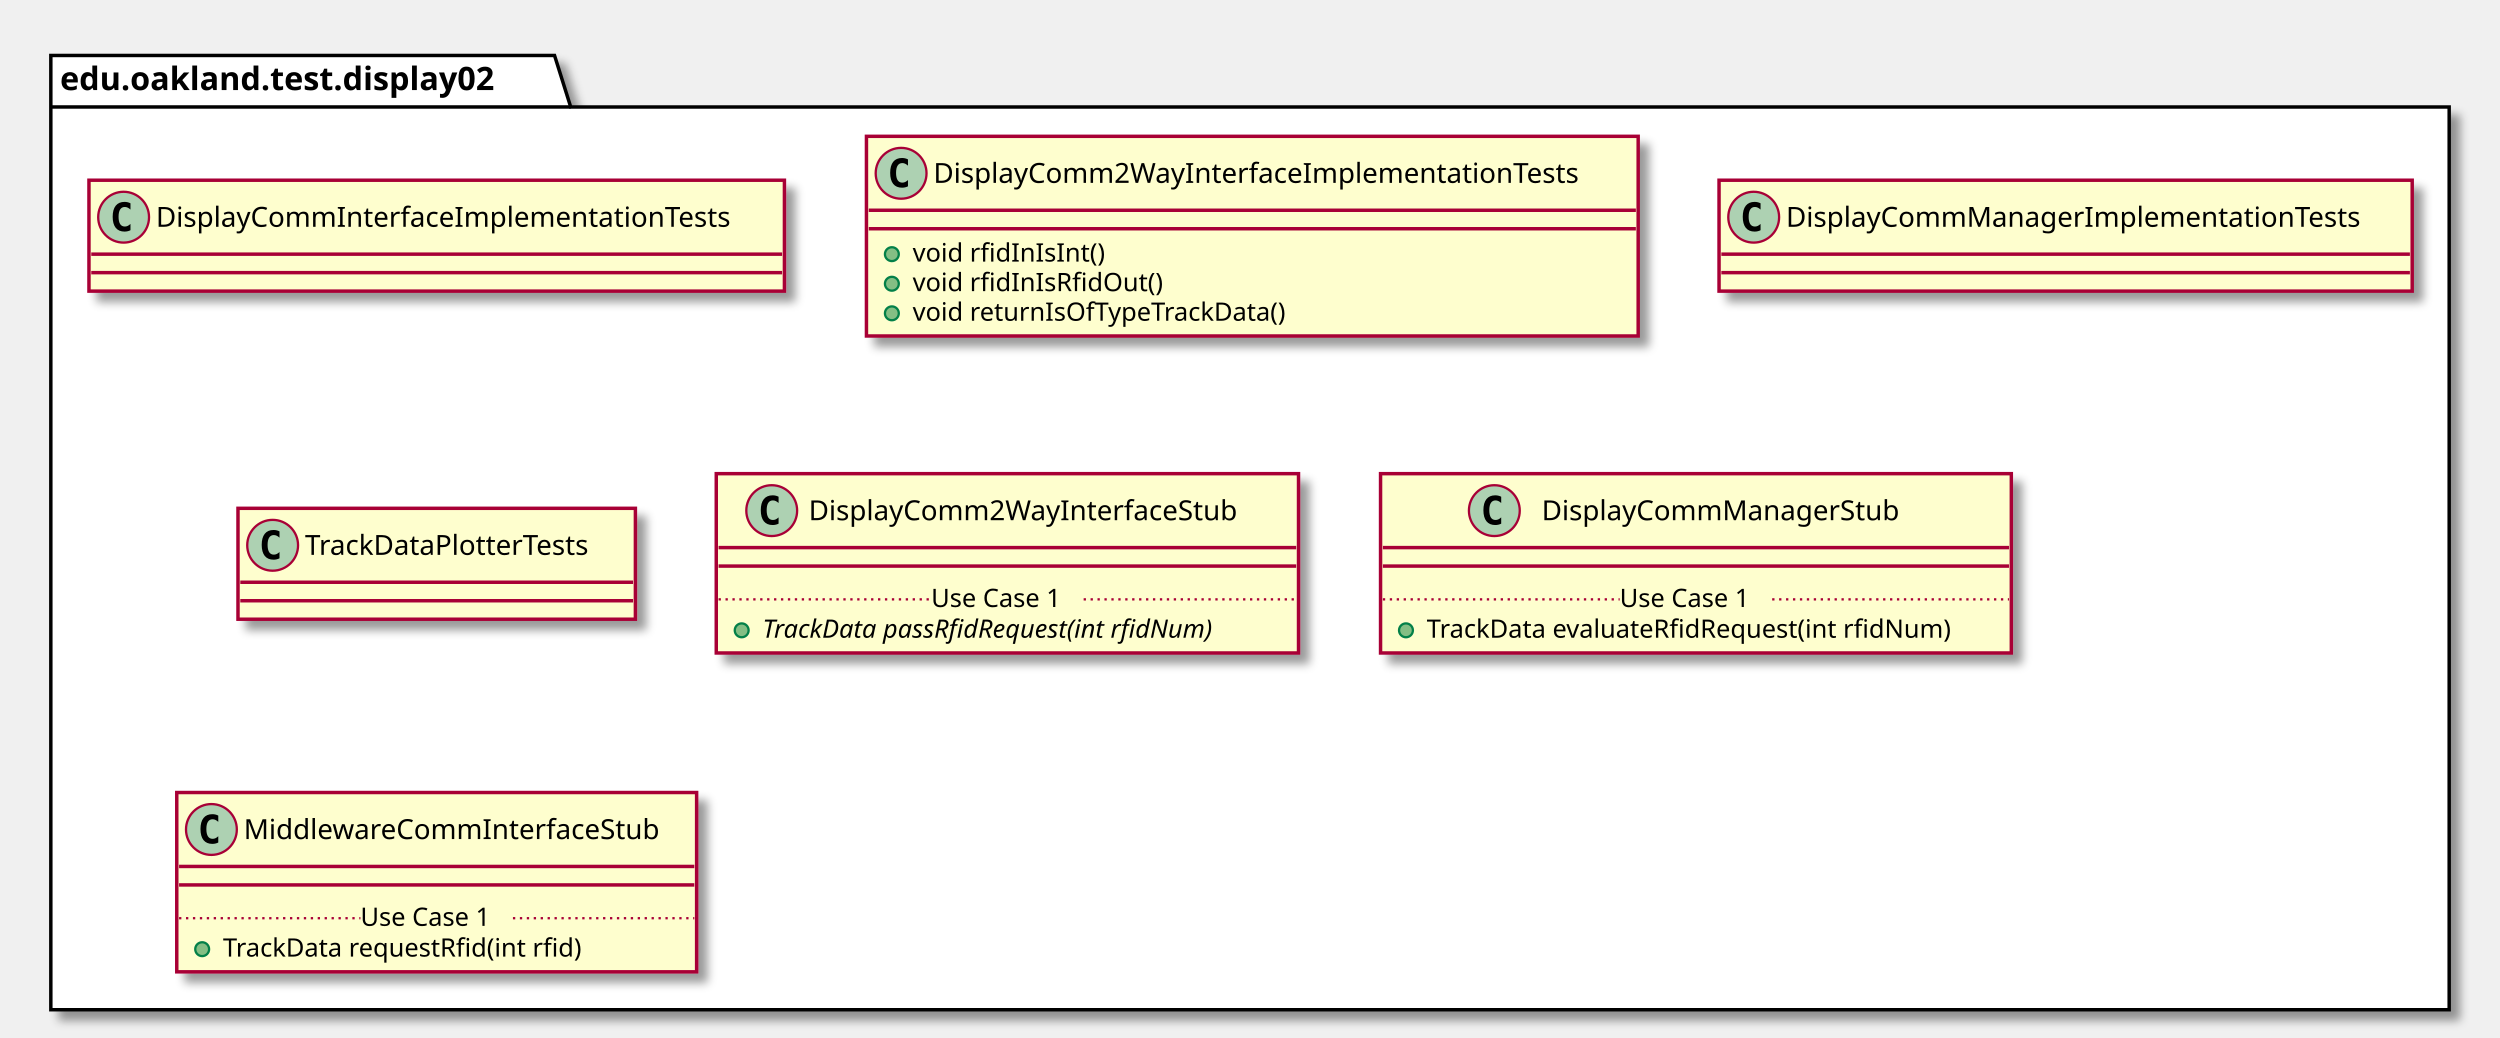
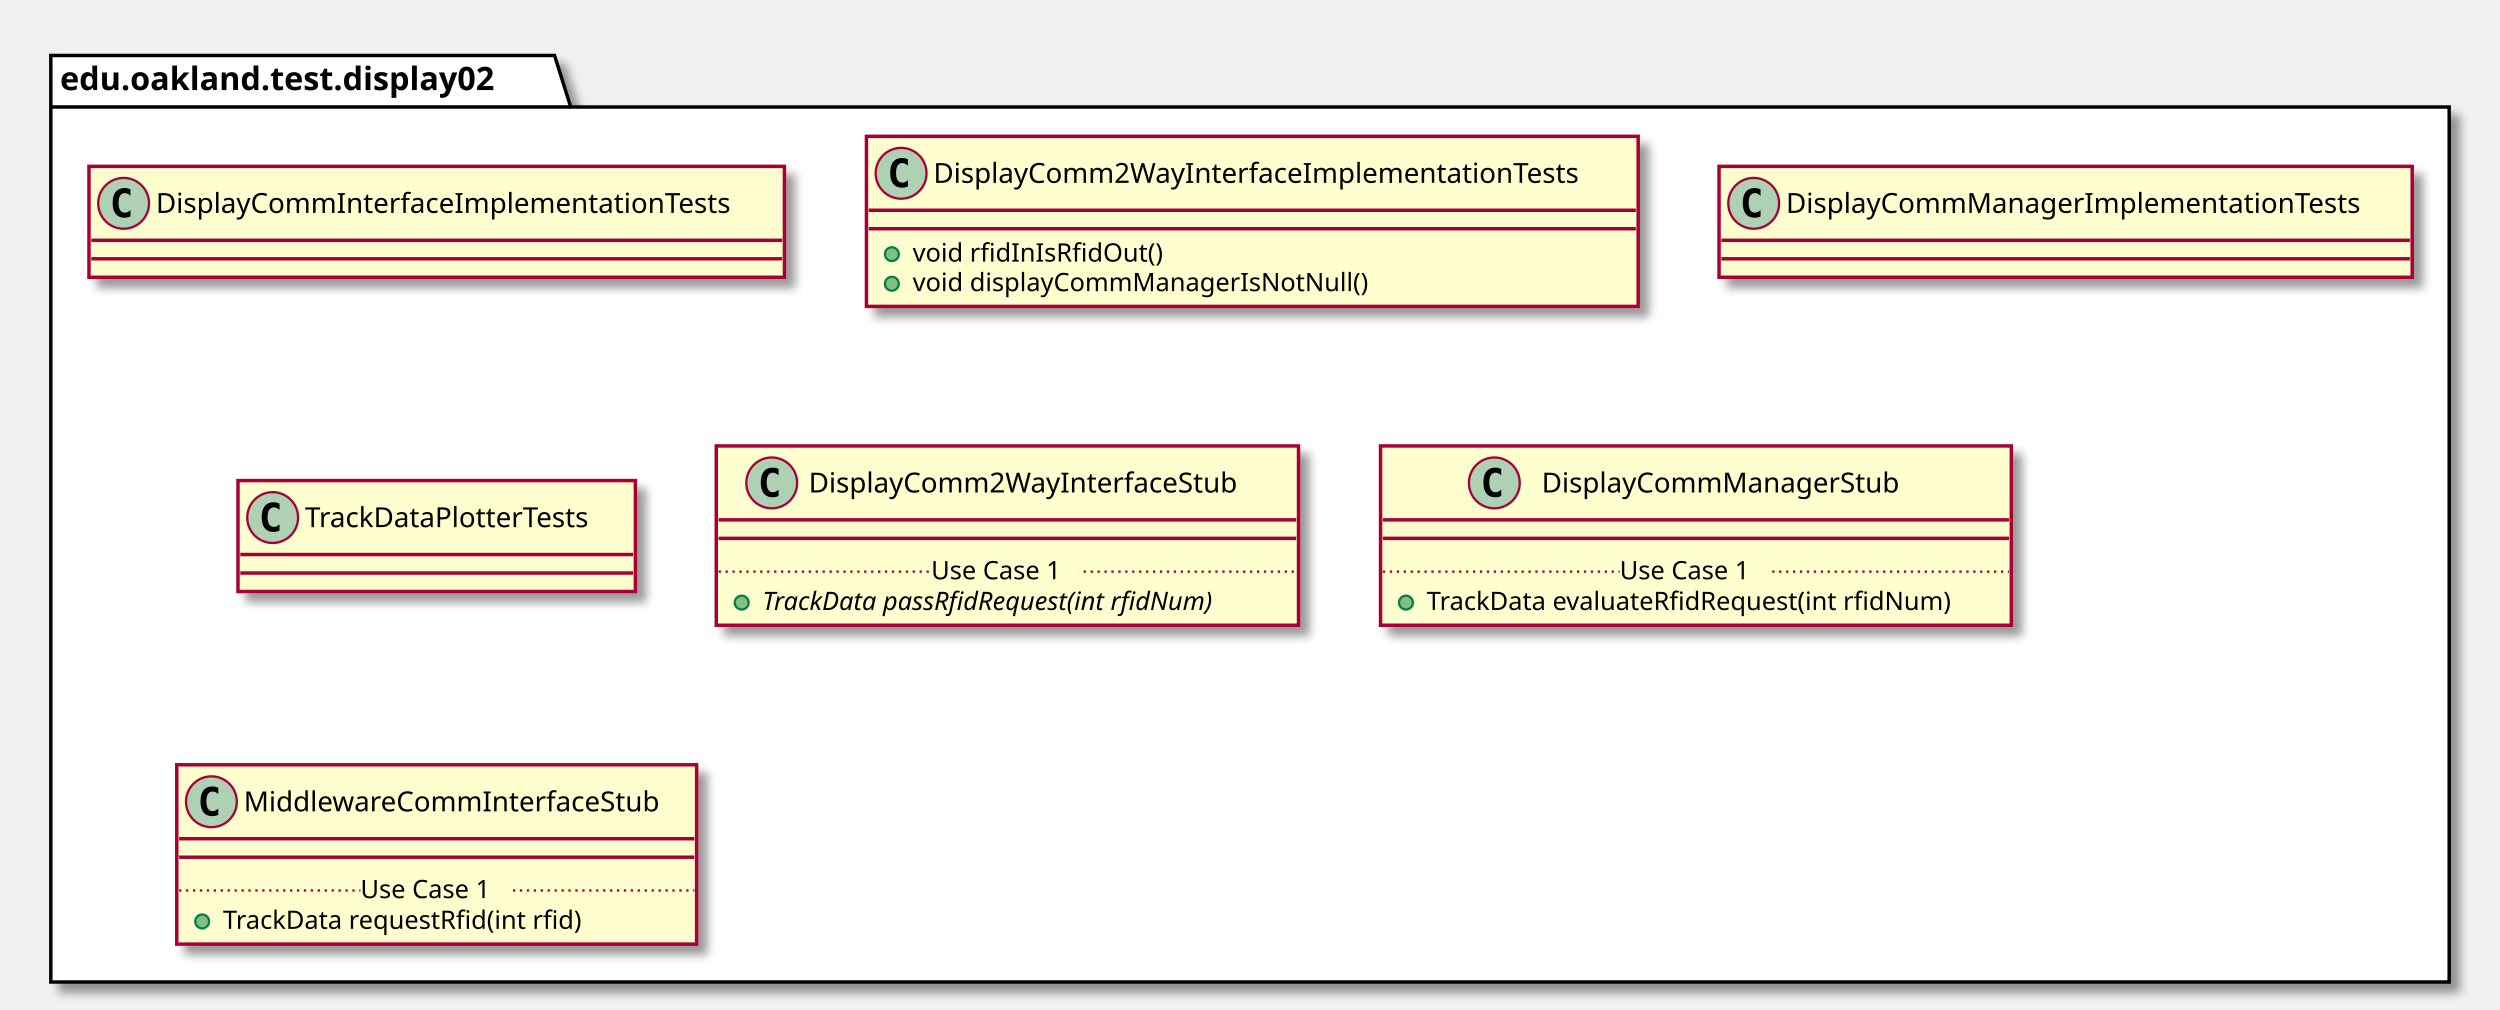
- <svg xmlns="http://www.w3.org/2000/svg" contentScriptType="application/ecmascript" contentStyleType="text/css" height="449px" preserveAspectRatio="none" style="width:1082px;height:449px;" version="1.1" viewBox="0 0 1082 449" width="1082px" zoomAndPan="magnify">
+ <svg xmlns="http://www.w3.org/2000/svg" contentScriptType="application/ecmascript" contentStyleType="text/css" height="437px" preserveAspectRatio="none" style="width:1082px;height:437px;" version="1.1" viewBox="0 0 1082 437" width="1082px" zoomAndPan="magnify">
  <defs>
-     <filter height="300%" id="f19sf9fyc6zchf" width="300%" x="-1" y="-1">
+     <filter height="300%" id="fbeblppuj3x3y" width="300%" x="-1" y="-1">
      <feGaussianBlur result="blurOut" stdDeviation="2.0" />
      <feColorMatrix in="blurOut" result="blurOut2" type="matrix" values="0 0 0 0 0 0 0 0 0 0 0 0 0 0 0 0 0 0 .4 0" />
      <feOffset dx="4.0" dy="4.0" in="blurOut2" result="blurOut3" />
      <feBlend in="SourceGraphic" in2="blurOut3" mode="normal" />
    </filter>
  </defs>
  <g>
-     <polygon fill="#FFFFFF" filter="url(#f19sf9fyc6zchf)" points="22,24,240,24,247,46.297,1060,46.297,1060,437,22,437,22,24" style="stroke: #000000; stroke-width: 1.5;" />
+     <polygon fill="#FFFFFF" filter="url(#fbeblppuj3x3y)" points="22,24,240,24,247,46.297,1060,46.297,1060,425,22,425,22,24" style="stroke: #000000; stroke-width: 1.5;" />
    <line style="stroke: #000000; stroke-width: 1.5;" x1="22" x2="247" y1="46.297" y2="46.297" />
    <text fill="#000000" font-family="sans-serif" font-size="14" font-weight="bold" lengthAdjust="spacingAndGlyphs" textLength="212" x="26" y="38.995">edu.oakland.test.display02</text>
-     <rect fill="#FEFECE" filter="url(#f19sf9fyc6zchf)" height="48" id="DisplayCommInterfaceImplementationTests" style="stroke: #A80036; stroke-width: 1.5;" width="301" x="38.5" y="78" />
-     <ellipse cx="53.5" cy="94" fill="#ADD1B2" rx="11" ry="11" style="stroke: #A80036; stroke-width: 1.0;" />
-     <path d="M56.469,99.641 Q55.891,99.938 55.25,100.078 Q54.609,100.234 53.906,100.234 Q51.406,100.234 50.078,98.594 Q48.766,96.938 48.766,93.812 Q48.766,90.688 50.078,89.031 Q51.406,87.375 53.906,87.375 Q54.609,87.375 55.25,87.531 Q55.906,87.688 56.469,87.984 L56.469,90.703 Q55.844,90.125 55.25,89.859 Q54.656,89.578 54.031,89.578 Q52.688,89.578 52,90.656 Q51.312,91.719 51.312,93.812 Q51.312,95.906 52,96.984 Q52.688,98.047 54.031,98.047 Q54.656,98.047 55.25,97.781 Q55.844,97.5 56.469,96.922 L56.469,99.641 Z " />
-     <text fill="#000000" font-family="sans-serif" font-size="12" lengthAdjust="spacingAndGlyphs" textLength="269" x="67.5" y="98.154">DisplayCommInterfaceImplementationTests</text>
-     <line style="stroke: #A80036; stroke-width: 1.5;" x1="39.5" x2="338.5" y1="110" y2="110" />
-     <line style="stroke: #A80036; stroke-width: 1.5;" x1="39.5" x2="338.5" y1="118" y2="118" />
-     <rect fill="#FEFECE" filter="url(#f19sf9fyc6zchf)" height="86.414" id="DisplayComm2WayInterfaceImplementationTests" style="stroke: #A80036; stroke-width: 1.5;" width="334" x="375" y="59" />
+     <rect fill="#FEFECE" filter="url(#fbeblppuj3x3y)" height="48" id="DisplayCommInterfaceImplementationTests" style="stroke: #A80036; stroke-width: 1.5;" width="301" x="38.5" y="72" />
+     <ellipse cx="53.5" cy="88" fill="#ADD1B2" rx="11" ry="11" style="stroke: #A80036; stroke-width: 1.0;" />
+     <path d="M56.469,93.641 Q55.891,93.938 55.25,94.078 Q54.609,94.234 53.906,94.234 Q51.406,94.234 50.078,92.594 Q48.766,90.938 48.766,87.812 Q48.766,84.688 50.078,83.031 Q51.406,81.375 53.906,81.375 Q54.609,81.375 55.25,81.531 Q55.906,81.688 56.469,81.984 L56.469,84.703 Q55.844,84.125 55.25,83.859 Q54.656,83.578 54.031,83.578 Q52.688,83.578 52,84.656 Q51.312,85.719 51.312,87.812 Q51.312,89.906 52,90.984 Q52.688,92.047 54.031,92.047 Q54.656,92.047 55.25,91.781 Q55.844,91.5 56.469,90.922 L56.469,93.641 Z " />
+     <text fill="#000000" font-family="sans-serif" font-size="12" lengthAdjust="spacingAndGlyphs" textLength="269" x="67.5" y="92.154">DisplayCommInterfaceImplementationTests</text>
+     <line style="stroke: #A80036; stroke-width: 1.5;" x1="39.5" x2="338.5" y1="104" y2="104" />
+     <line style="stroke: #A80036; stroke-width: 1.5;" x1="39.5" x2="338.5" y1="112" y2="112" />
+     <rect fill="#FEFECE" filter="url(#fbeblppuj3x3y)" height="73.609" id="DisplayComm2WayInterfaceImplementationTests" style="stroke: #A80036; stroke-width: 1.5;" width="334" x="375" y="59" />
    <ellipse cx="390" cy="75" fill="#ADD1B2" rx="11" ry="11" style="stroke: #A80036; stroke-width: 1.0;" />
    <path d="M392.969,80.641 Q392.391,80.938 391.75,81.078 Q391.109,81.234 390.406,81.234 Q387.906,81.234 386.578,79.594 Q385.266,77.938 385.266,74.812 Q385.266,71.688 386.578,70.031 Q387.906,68.375 390.406,68.375 Q391.109,68.375 391.75,68.531 Q392.406,68.688 392.969,68.984 L392.969,71.703 Q392.344,71.125 391.75,70.859 Q391.156,70.578 390.531,70.578 Q389.188,70.578 388.5,71.656 Q387.812,72.719 387.812,74.812 Q387.812,76.906 388.5,77.984 Q389.188,79.047 390.531,79.047 Q391.156,79.047 391.75,78.781 Q392.344,78.5 392.969,77.922 L392.969,80.641 Z " />
    <text fill="#000000" font-family="sans-serif" font-size="12" lengthAdjust="spacingAndGlyphs" textLength="302" x="404" y="79.154">DisplayComm2WayInterfaceImplementationTests</text>
    <line style="stroke: #A80036; stroke-width: 1.5;" x1="376" x2="708" y1="91" y2="91" />
    <line style="stroke: #A80036; stroke-width: 1.5;" x1="376" x2="708" y1="99" y2="99" />
    <ellipse cx="386" cy="110" fill="#84BE84" rx="3" ry="3" style="stroke: #038048; stroke-width: 1.0;" />
-     <text fill="#000000" font-family="sans-serif" font-size="11" lengthAdjust="spacingAndGlyphs" textLength="88" x="395" y="113.21">void rfidInIsInt()</text>
+     <text fill="#000000" font-family="sans-serif" font-size="11" lengthAdjust="spacingAndGlyphs" textLength="115" x="395" y="113.21">void rfidInIsRfidOut()</text>
    <ellipse cx="386" cy="122.805" fill="#84BE84" rx="3" ry="3" style="stroke: #038048; stroke-width: 1.0;" />
-     <text fill="#000000" font-family="sans-serif" font-size="11" lengthAdjust="spacingAndGlyphs" textLength="115" x="395" y="126.015">void rfidInIsRfidOut()</text>
-     <ellipse cx="386" cy="135.609" fill="#84BE84" rx="3" ry="3" style="stroke: #038048; stroke-width: 1.0;" />
-     <text fill="#000000" font-family="sans-serif" font-size="11" lengthAdjust="spacingAndGlyphs" textLength="177" x="395" y="138.82">void returnIsOfTypeTrackData()</text>
-     <rect fill="#FEFECE" filter="url(#f19sf9fyc6zchf)" height="48" id="DisplayCommManagerImplementationTests" style="stroke: #A80036; stroke-width: 1.5;" width="300" x="744" y="78" />
-     <ellipse cx="759" cy="94" fill="#ADD1B2" rx="11" ry="11" style="stroke: #A80036; stroke-width: 1.0;" />
-     <path d="M761.969,99.641 Q761.391,99.938 760.75,100.078 Q760.109,100.234 759.406,100.234 Q756.906,100.234 755.578,98.594 Q754.266,96.938 754.266,93.812 Q754.266,90.688 755.578,89.031 Q756.906,87.375 759.406,87.375 Q760.109,87.375 760.75,87.531 Q761.406,87.688 761.969,87.984 L761.969,90.703 Q761.344,90.125 760.75,89.859 Q760.156,89.578 759.531,89.578 Q758.188,89.578 757.5,90.656 Q756.812,91.719 756.812,93.812 Q756.812,95.906 757.5,96.984 Q758.188,98.047 759.531,98.047 Q760.156,98.047 760.75,97.781 Q761.344,97.5 761.969,96.922 L761.969,99.641 Z " />
-     <text fill="#000000" font-family="sans-serif" font-size="12" lengthAdjust="spacingAndGlyphs" textLength="268" x="773" y="98.154">DisplayCommManagerImplementationTests</text>
-     <line style="stroke: #A80036; stroke-width: 1.5;" x1="745" x2="1043" y1="110" y2="110" />
-     <line style="stroke: #A80036; stroke-width: 1.5;" x1="745" x2="1043" y1="118" y2="118" />
-     <rect fill="#FEFECE" filter="url(#f19sf9fyc6zchf)" height="48" id="TrackDataPlotterTests" style="stroke: #A80036; stroke-width: 1.5;" width="172" x="103" y="220" />
-     <ellipse cx="118" cy="236" fill="#ADD1B2" rx="11" ry="11" style="stroke: #A80036; stroke-width: 1.0;" />
-     <path d="M120.969,241.641 Q120.391,241.938 119.75,242.078 Q119.109,242.234 118.406,242.234 Q115.906,242.234 114.578,240.594 Q113.266,238.938 113.266,235.812 Q113.266,232.688 114.578,231.031 Q115.906,229.375 118.406,229.375 Q119.109,229.375 119.75,229.531 Q120.406,229.688 120.969,229.984 L120.969,232.703 Q120.344,232.125 119.75,231.859 Q119.156,231.578 118.531,231.578 Q117.188,231.578 116.5,232.656 Q115.812,233.719 115.812,235.812 Q115.812,237.906 116.5,238.984 Q117.188,240.047 118.531,240.047 Q119.156,240.047 119.75,239.781 Q120.344,239.5 120.969,238.922 L120.969,241.641 Z " />
-     <text fill="#000000" font-family="sans-serif" font-size="12" lengthAdjust="spacingAndGlyphs" textLength="140" x="132" y="240.154">TrackDataPlotterTests</text>
-     <line style="stroke: #A80036; stroke-width: 1.5;" x1="104" x2="274" y1="252" y2="252" />
-     <line style="stroke: #A80036; stroke-width: 1.5;" x1="104" x2="274" y1="260" y2="260" />
-     <rect fill="#FEFECE" filter="url(#f19sf9fyc6zchf)" height="77.609" id="DisplayComm2WayInterfaceStub" style="stroke: #A80036; stroke-width: 1.5;" width="252" x="310" y="205" />
-     <ellipse cx="334" cy="221" fill="#ADD1B2" rx="11" ry="11" style="stroke: #A80036; stroke-width: 1.0;" />
-     <path d="M336.969,226.641 Q336.391,226.938 335.75,227.078 Q335.109,227.234 334.406,227.234 Q331.906,227.234 330.578,225.594 Q329.266,223.938 329.266,220.812 Q329.266,217.688 330.578,216.031 Q331.906,214.375 334.406,214.375 Q335.109,214.375 335.75,214.531 Q336.406,214.688 336.969,214.984 L336.969,217.703 Q336.344,217.125 335.75,216.859 Q335.156,216.578 334.531,216.578 Q333.188,216.578 332.5,217.656 Q331.812,218.719 331.812,220.812 Q331.812,222.906 332.5,223.984 Q333.188,225.047 334.531,225.047 Q335.156,225.047 335.75,224.781 Q336.344,224.5 336.969,223.922 L336.969,226.641 Z " />
-     <text fill="#000000" font-family="sans-serif" font-size="12" lengthAdjust="spacingAndGlyphs" textLength="200" x="350" y="225.154">DisplayComm2WayInterfaceStub</text>
-     <line style="stroke: #A80036; stroke-width: 1.5;" x1="311" x2="561" y1="237" y2="237" />
-     <line style="stroke: #A80036; stroke-width: 1.5;" x1="311" x2="561" y1="245" y2="245" />
-     <ellipse cx="321" cy="272.805" fill="#84BE84" rx="3" ry="3" style="stroke: #038048; stroke-width: 1.0;" />
-     <text fill="#000000" font-family="sans-serif" font-size="11" font-style="italic" lengthAdjust="spacingAndGlyphs" textLength="226" x="330" y="276.015">TrackData passRfidRequest(int rfidNum)</text>
-     <line style="stroke: #A80036; stroke-width: 1.0; stroke-dasharray: 1.0,2.0;" x1="311" x2="403" y1="259.402" y2="259.402" />
-     <text fill="#000000" font-family="sans-serif" font-size="11" lengthAdjust="spacingAndGlyphs" textLength="66" x="403" y="262.71">Use Case 1</text>
-     <line style="stroke: #A80036; stroke-width: 1.0; stroke-dasharray: 1.0,2.0;" x1="469" x2="561" y1="259.402" y2="259.402" />
-     <rect fill="#FEFECE" filter="url(#f19sf9fyc6zchf)" height="77.609" id="DisplayCommManagerStub" style="stroke: #A80036; stroke-width: 1.5;" width="273" x="597.5" y="205" />
-     <ellipse cx="646.75" cy="221" fill="#ADD1B2" rx="11" ry="11" style="stroke: #A80036; stroke-width: 1.0;" />
-     <path d="M649.719,226.641 Q649.141,226.938 648.5,227.078 Q647.859,227.234 647.156,227.234 Q644.656,227.234 643.328,225.594 Q642.016,223.938 642.016,220.812 Q642.016,217.688 643.328,216.031 Q644.656,214.375 647.156,214.375 Q647.859,214.375 648.5,214.531 Q649.156,214.688 649.719,214.984 L649.719,217.703 Q649.094,217.125 648.5,216.859 Q647.906,216.578 647.281,216.578 Q645.938,216.578 645.25,217.656 Q644.562,218.719 644.562,220.812 Q644.562,222.906 645.25,223.984 Q645.938,225.047 647.281,225.047 Q647.906,225.047 648.5,224.781 Q649.094,224.5 649.719,223.922 L649.719,226.641 Z " />
-     <text fill="#000000" font-family="sans-serif" font-size="12" lengthAdjust="spacingAndGlyphs" textLength="166" x="667.25" y="225.154">DisplayCommManagerStub</text>
-     <line style="stroke: #A80036; stroke-width: 1.5;" x1="598.5" x2="869.5" y1="237" y2="237" />
-     <line style="stroke: #A80036; stroke-width: 1.5;" x1="598.5" x2="869.5" y1="245" y2="245" />
-     <ellipse cx="608.5" cy="272.805" fill="#84BE84" rx="3" ry="3" style="stroke: #038048; stroke-width: 1.0;" />
-     <text fill="#000000" font-family="sans-serif" font-size="11" lengthAdjust="spacingAndGlyphs" textLength="247" x="617.5" y="276.015">TrackData evaluateRfidRequest(int rfidNum)</text>
-     <line style="stroke: #A80036; stroke-width: 1.0; stroke-dasharray: 1.0,2.0;" x1="598.5" x2="701" y1="259.402" y2="259.402" />
-     <text fill="#000000" font-family="sans-serif" font-size="11" lengthAdjust="spacingAndGlyphs" textLength="66" x="701" y="262.71">Use Case 1</text>
-     <line style="stroke: #A80036; stroke-width: 1.0; stroke-dasharray: 1.0,2.0;" x1="767" x2="869.5" y1="259.402" y2="259.402" />
-     <rect fill="#FEFECE" filter="url(#f19sf9fyc6zchf)" height="77.609" id="MiddlewareCommInterfaceStub" style="stroke: #A80036; stroke-width: 1.5;" width="225" x="76.5" y="343" />
-     <ellipse cx="91.5" cy="359" fill="#ADD1B2" rx="11" ry="11" style="stroke: #A80036; stroke-width: 1.0;" />
-     <path d="M94.469,364.641 Q93.891,364.938 93.25,365.078 Q92.609,365.234 91.906,365.234 Q89.406,365.234 88.078,363.594 Q86.766,361.938 86.766,358.812 Q86.766,355.688 88.078,354.031 Q89.406,352.375 91.906,352.375 Q92.609,352.375 93.25,352.531 Q93.906,352.688 94.469,352.984 L94.469,355.703 Q93.844,355.125 93.25,354.859 Q92.656,354.578 92.031,354.578 Q90.688,354.578 90,355.656 Q89.312,356.719 89.312,358.812 Q89.312,360.906 90,361.984 Q90.688,363.047 92.031,363.047 Q92.656,363.047 93.25,362.781 Q93.844,362.5 94.469,361.922 L94.469,364.641 Z " />
-     <text fill="#000000" font-family="sans-serif" font-size="12" lengthAdjust="spacingAndGlyphs" textLength="193" x="105.5" y="363.154">MiddlewareCommInterfaceStub</text>
-     <line style="stroke: #A80036; stroke-width: 1.5;" x1="77.5" x2="300.5" y1="375" y2="375" />
-     <line style="stroke: #A80036; stroke-width: 1.5;" x1="77.5" x2="300.5" y1="383" y2="383" />
-     <ellipse cx="87.5" cy="410.805" fill="#84BE84" rx="3" ry="3" style="stroke: #038048; stroke-width: 1.0;" />
-     <text fill="#000000" font-family="sans-serif" font-size="11" lengthAdjust="spacingAndGlyphs" textLength="171" x="96.5" y="414.015">TrackData requestRfid(int rfid)</text>
-     <line style="stroke: #A80036; stroke-width: 1.0; stroke-dasharray: 1.0,2.0;" x1="77.5" x2="156" y1="397.402" y2="397.402" />
-     <text fill="#000000" font-family="sans-serif" font-size="11" lengthAdjust="spacingAndGlyphs" textLength="66" x="156" y="400.71">Use Case 1</text>
-     <line style="stroke: #A80036; stroke-width: 1.0; stroke-dasharray: 1.0,2.0;" x1="222" x2="300.5" y1="397.402" y2="397.402" />
+     <text fill="#000000" font-family="sans-serif" font-size="11" lengthAdjust="spacingAndGlyphs" textLength="211" x="395" y="126.015">void displayCommManagerIsNotNull()</text>
+     <rect fill="#FEFECE" filter="url(#fbeblppuj3x3y)" height="48" id="DisplayCommManagerImplementationTests" style="stroke: #A80036; stroke-width: 1.5;" width="300" x="744" y="72" />
+     <ellipse cx="759" cy="88" fill="#ADD1B2" rx="11" ry="11" style="stroke: #A80036; stroke-width: 1.0;" />
+     <path d="M761.969,93.641 Q761.391,93.938 760.75,94.078 Q760.109,94.234 759.406,94.234 Q756.906,94.234 755.578,92.594 Q754.266,90.938 754.266,87.812 Q754.266,84.688 755.578,83.031 Q756.906,81.375 759.406,81.375 Q760.109,81.375 760.75,81.531 Q761.406,81.688 761.969,81.984 L761.969,84.703 Q761.344,84.125 760.75,83.859 Q760.156,83.578 759.531,83.578 Q758.188,83.578 757.5,84.656 Q756.812,85.719 756.812,87.812 Q756.812,89.906 757.5,90.984 Q758.188,92.047 759.531,92.047 Q760.156,92.047 760.75,91.781 Q761.344,91.5 761.969,90.922 L761.969,93.641 Z " />
+     <text fill="#000000" font-family="sans-serif" font-size="12" lengthAdjust="spacingAndGlyphs" textLength="268" x="773" y="92.154">DisplayCommManagerImplementationTests</text>
+     <line style="stroke: #A80036; stroke-width: 1.5;" x1="745" x2="1043" y1="104" y2="104" />
+     <line style="stroke: #A80036; stroke-width: 1.5;" x1="745" x2="1043" y1="112" y2="112" />
+     <rect fill="#FEFECE" filter="url(#fbeblppuj3x3y)" height="48" id="TrackDataPlotterTests" style="stroke: #A80036; stroke-width: 1.5;" width="172" x="103" y="208" />
+     <ellipse cx="118" cy="224" fill="#ADD1B2" rx="11" ry="11" style="stroke: #A80036; stroke-width: 1.0;" />
+     <path d="M120.969,229.641 Q120.391,229.938 119.75,230.078 Q119.109,230.234 118.406,230.234 Q115.906,230.234 114.578,228.594 Q113.266,226.938 113.266,223.812 Q113.266,220.688 114.578,219.031 Q115.906,217.375 118.406,217.375 Q119.109,217.375 119.75,217.531 Q120.406,217.688 120.969,217.984 L120.969,220.703 Q120.344,220.125 119.75,219.859 Q119.156,219.578 118.531,219.578 Q117.188,219.578 116.5,220.656 Q115.812,221.719 115.812,223.812 Q115.812,225.906 116.5,226.984 Q117.188,228.047 118.531,228.047 Q119.156,228.047 119.75,227.781 Q120.344,227.5 120.969,226.922 L120.969,229.641 Z " />
+     <text fill="#000000" font-family="sans-serif" font-size="12" lengthAdjust="spacingAndGlyphs" textLength="140" x="132" y="228.154">TrackDataPlotterTests</text>
+     <line style="stroke: #A80036; stroke-width: 1.5;" x1="104" x2="274" y1="240" y2="240" />
+     <line style="stroke: #A80036; stroke-width: 1.5;" x1="104" x2="274" y1="248" y2="248" />
+     <rect fill="#FEFECE" filter="url(#fbeblppuj3x3y)" height="77.609" id="DisplayComm2WayInterfaceStub" style="stroke: #A80036; stroke-width: 1.5;" width="252" x="310" y="193" />
+     <ellipse cx="334" cy="209" fill="#ADD1B2" rx="11" ry="11" style="stroke: #A80036; stroke-width: 1.0;" />
+     <path d="M336.969,214.641 Q336.391,214.938 335.75,215.078 Q335.109,215.234 334.406,215.234 Q331.906,215.234 330.578,213.594 Q329.266,211.938 329.266,208.812 Q329.266,205.688 330.578,204.031 Q331.906,202.375 334.406,202.375 Q335.109,202.375 335.75,202.531 Q336.406,202.688 336.969,202.984 L336.969,205.703 Q336.344,205.125 335.75,204.859 Q335.156,204.578 334.531,204.578 Q333.188,204.578 332.5,205.656 Q331.812,206.719 331.812,208.812 Q331.812,210.906 332.5,211.984 Q333.188,213.047 334.531,213.047 Q335.156,213.047 335.75,212.781 Q336.344,212.5 336.969,211.922 L336.969,214.641 Z " />
+     <text fill="#000000" font-family="sans-serif" font-size="12" lengthAdjust="spacingAndGlyphs" textLength="200" x="350" y="213.154">DisplayComm2WayInterfaceStub</text>
+     <line style="stroke: #A80036; stroke-width: 1.5;" x1="311" x2="561" y1="225" y2="225" />
+     <line style="stroke: #A80036; stroke-width: 1.5;" x1="311" x2="561" y1="233" y2="233" />
+     <ellipse cx="321" cy="260.805" fill="#84BE84" rx="3" ry="3" style="stroke: #038048; stroke-width: 1.0;" />
+     <text fill="#000000" font-family="sans-serif" font-size="11" font-style="italic" lengthAdjust="spacingAndGlyphs" textLength="226" x="330" y="264.015">TrackData passRfidRequest(int rfidNum)</text>
+     <line style="stroke: #A80036; stroke-width: 1.0; stroke-dasharray: 1.0,2.0;" x1="311" x2="403" y1="247.402" y2="247.402" />
+     <text fill="#000000" font-family="sans-serif" font-size="11" lengthAdjust="spacingAndGlyphs" textLength="66" x="403" y="250.71">Use Case 1</text>
+     <line style="stroke: #A80036; stroke-width: 1.0; stroke-dasharray: 1.0,2.0;" x1="469" x2="561" y1="247.402" y2="247.402" />
+     <rect fill="#FEFECE" filter="url(#fbeblppuj3x3y)" height="77.609" id="DisplayCommManagerStub" style="stroke: #A80036; stroke-width: 1.5;" width="273" x="597.5" y="193" />
+     <ellipse cx="646.75" cy="209" fill="#ADD1B2" rx="11" ry="11" style="stroke: #A80036; stroke-width: 1.0;" />
+     <path d="M649.719,214.641 Q649.141,214.938 648.5,215.078 Q647.859,215.234 647.156,215.234 Q644.656,215.234 643.328,213.594 Q642.016,211.938 642.016,208.812 Q642.016,205.688 643.328,204.031 Q644.656,202.375 647.156,202.375 Q647.859,202.375 648.5,202.531 Q649.156,202.688 649.719,202.984 L649.719,205.703 Q649.094,205.125 648.5,204.859 Q647.906,204.578 647.281,204.578 Q645.938,204.578 645.25,205.656 Q644.562,206.719 644.562,208.812 Q644.562,210.906 645.25,211.984 Q645.938,213.047 647.281,213.047 Q647.906,213.047 648.5,212.781 Q649.094,212.5 649.719,211.922 L649.719,214.641 Z " />
+     <text fill="#000000" font-family="sans-serif" font-size="12" lengthAdjust="spacingAndGlyphs" textLength="166" x="667.25" y="213.154">DisplayCommManagerStub</text>
+     <line style="stroke: #A80036; stroke-width: 1.5;" x1="598.5" x2="869.5" y1="225" y2="225" />
+     <line style="stroke: #A80036; stroke-width: 1.5;" x1="598.5" x2="869.5" y1="233" y2="233" />
+     <ellipse cx="608.5" cy="260.805" fill="#84BE84" rx="3" ry="3" style="stroke: #038048; stroke-width: 1.0;" />
+     <text fill="#000000" font-family="sans-serif" font-size="11" lengthAdjust="spacingAndGlyphs" textLength="247" x="617.5" y="264.015">TrackData evaluateRfidRequest(int rfidNum)</text>
+     <line style="stroke: #A80036; stroke-width: 1.0; stroke-dasharray: 1.0,2.0;" x1="598.5" x2="701" y1="247.402" y2="247.402" />
+     <text fill="#000000" font-family="sans-serif" font-size="11" lengthAdjust="spacingAndGlyphs" textLength="66" x="701" y="250.71">Use Case 1</text>
+     <line style="stroke: #A80036; stroke-width: 1.0; stroke-dasharray: 1.0,2.0;" x1="767" x2="869.5" y1="247.402" y2="247.402" />
+     <rect fill="#FEFECE" filter="url(#fbeblppuj3x3y)" height="77.609" id="MiddlewareCommInterfaceStub" style="stroke: #A80036; stroke-width: 1.5;" width="225" x="76.5" y="331" />
+     <ellipse cx="91.5" cy="347" fill="#ADD1B2" rx="11" ry="11" style="stroke: #A80036; stroke-width: 1.0;" />
+     <path d="M94.469,352.641 Q93.891,352.938 93.25,353.078 Q92.609,353.234 91.906,353.234 Q89.406,353.234 88.078,351.594 Q86.766,349.938 86.766,346.812 Q86.766,343.688 88.078,342.031 Q89.406,340.375 91.906,340.375 Q92.609,340.375 93.25,340.531 Q93.906,340.688 94.469,340.984 L94.469,343.703 Q93.844,343.125 93.25,342.859 Q92.656,342.578 92.031,342.578 Q90.688,342.578 90,343.656 Q89.312,344.719 89.312,346.812 Q89.312,348.906 90,349.984 Q90.688,351.047 92.031,351.047 Q92.656,351.047 93.25,350.781 Q93.844,350.5 94.469,349.922 L94.469,352.641 Z " />
+     <text fill="#000000" font-family="sans-serif" font-size="12" lengthAdjust="spacingAndGlyphs" textLength="193" x="105.5" y="351.154">MiddlewareCommInterfaceStub</text>
+     <line style="stroke: #A80036; stroke-width: 1.5;" x1="77.5" x2="300.5" y1="363" y2="363" />
+     <line style="stroke: #A80036; stroke-width: 1.5;" x1="77.5" x2="300.5" y1="371" y2="371" />
+     <ellipse cx="87.5" cy="398.805" fill="#84BE84" rx="3" ry="3" style="stroke: #038048; stroke-width: 1.0;" />
+     <text fill="#000000" font-family="sans-serif" font-size="11" lengthAdjust="spacingAndGlyphs" textLength="171" x="96.5" y="402.015">TrackData requestRfid(int rfid)</text>
+     <line style="stroke: #A80036; stroke-width: 1.0; stroke-dasharray: 1.0,2.0;" x1="77.5" x2="156" y1="385.402" y2="385.402" />
+     <text fill="#000000" font-family="sans-serif" font-size="11" lengthAdjust="spacingAndGlyphs" textLength="66" x="156" y="388.71">Use Case 1</text>
+     <line style="stroke: #A80036; stroke-width: 1.0; stroke-dasharray: 1.0,2.0;" x1="222" x2="300.5" y1="385.402" y2="385.402" />
  </g>
</svg>
